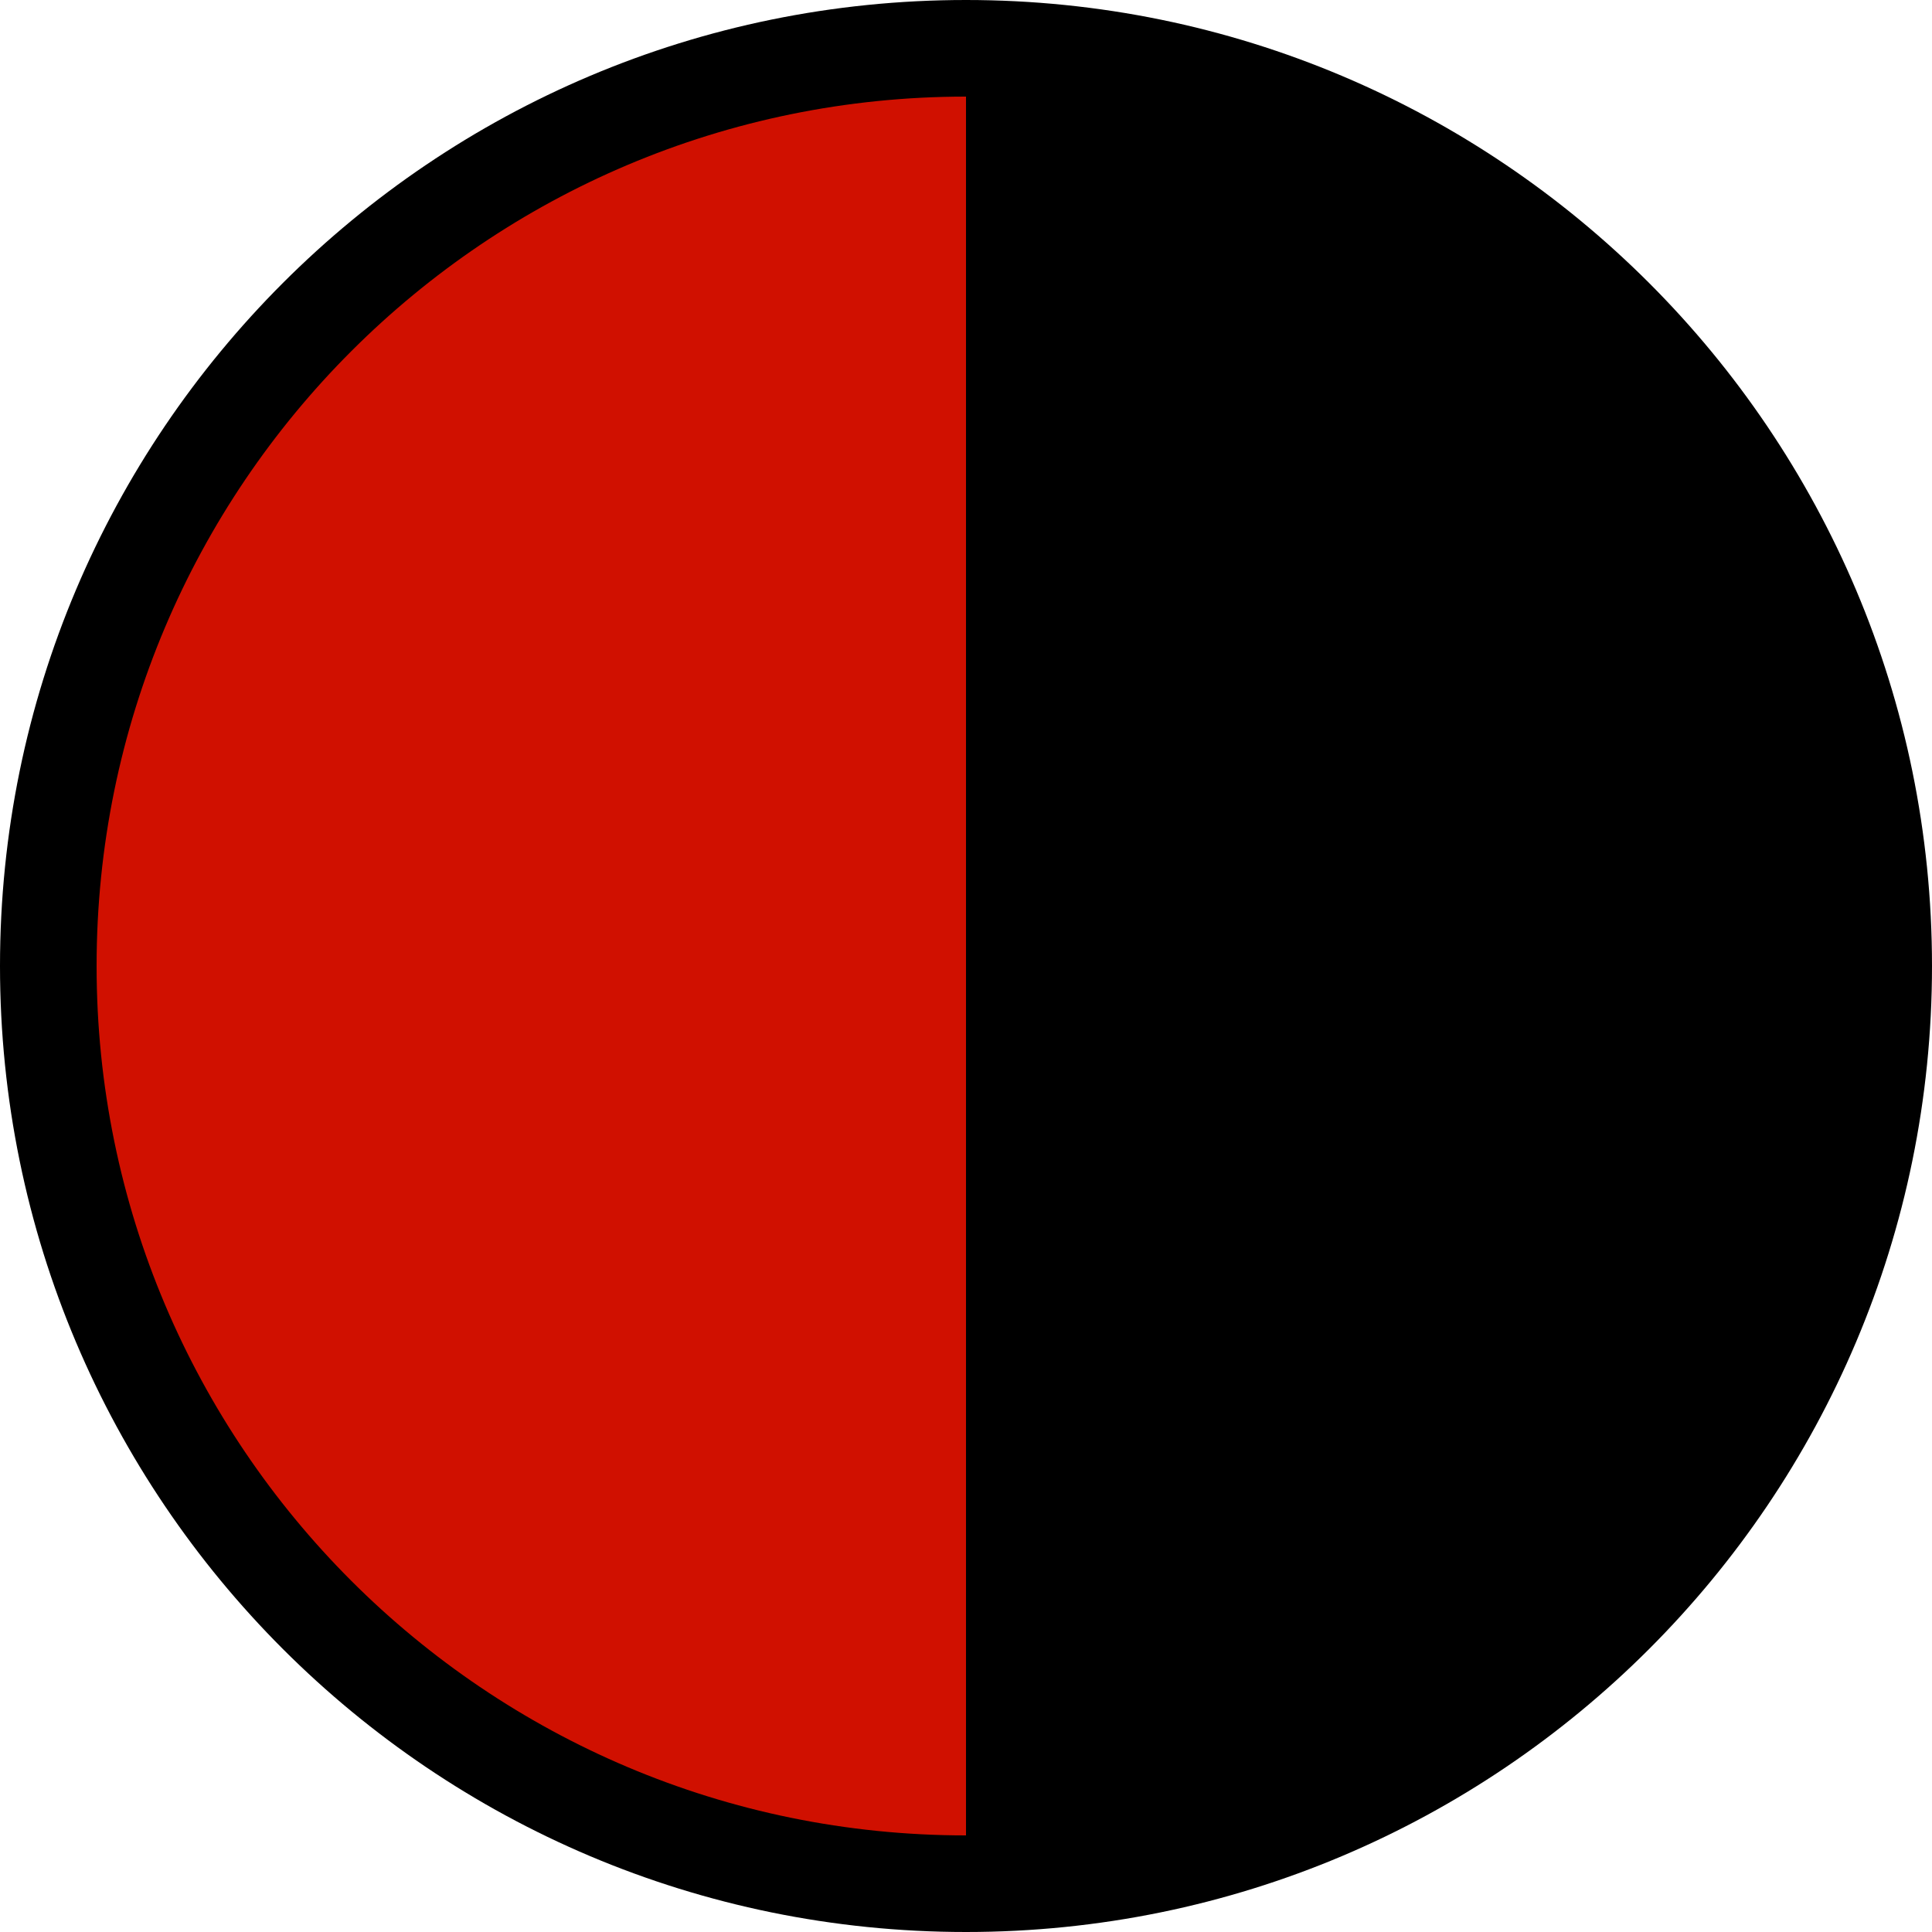
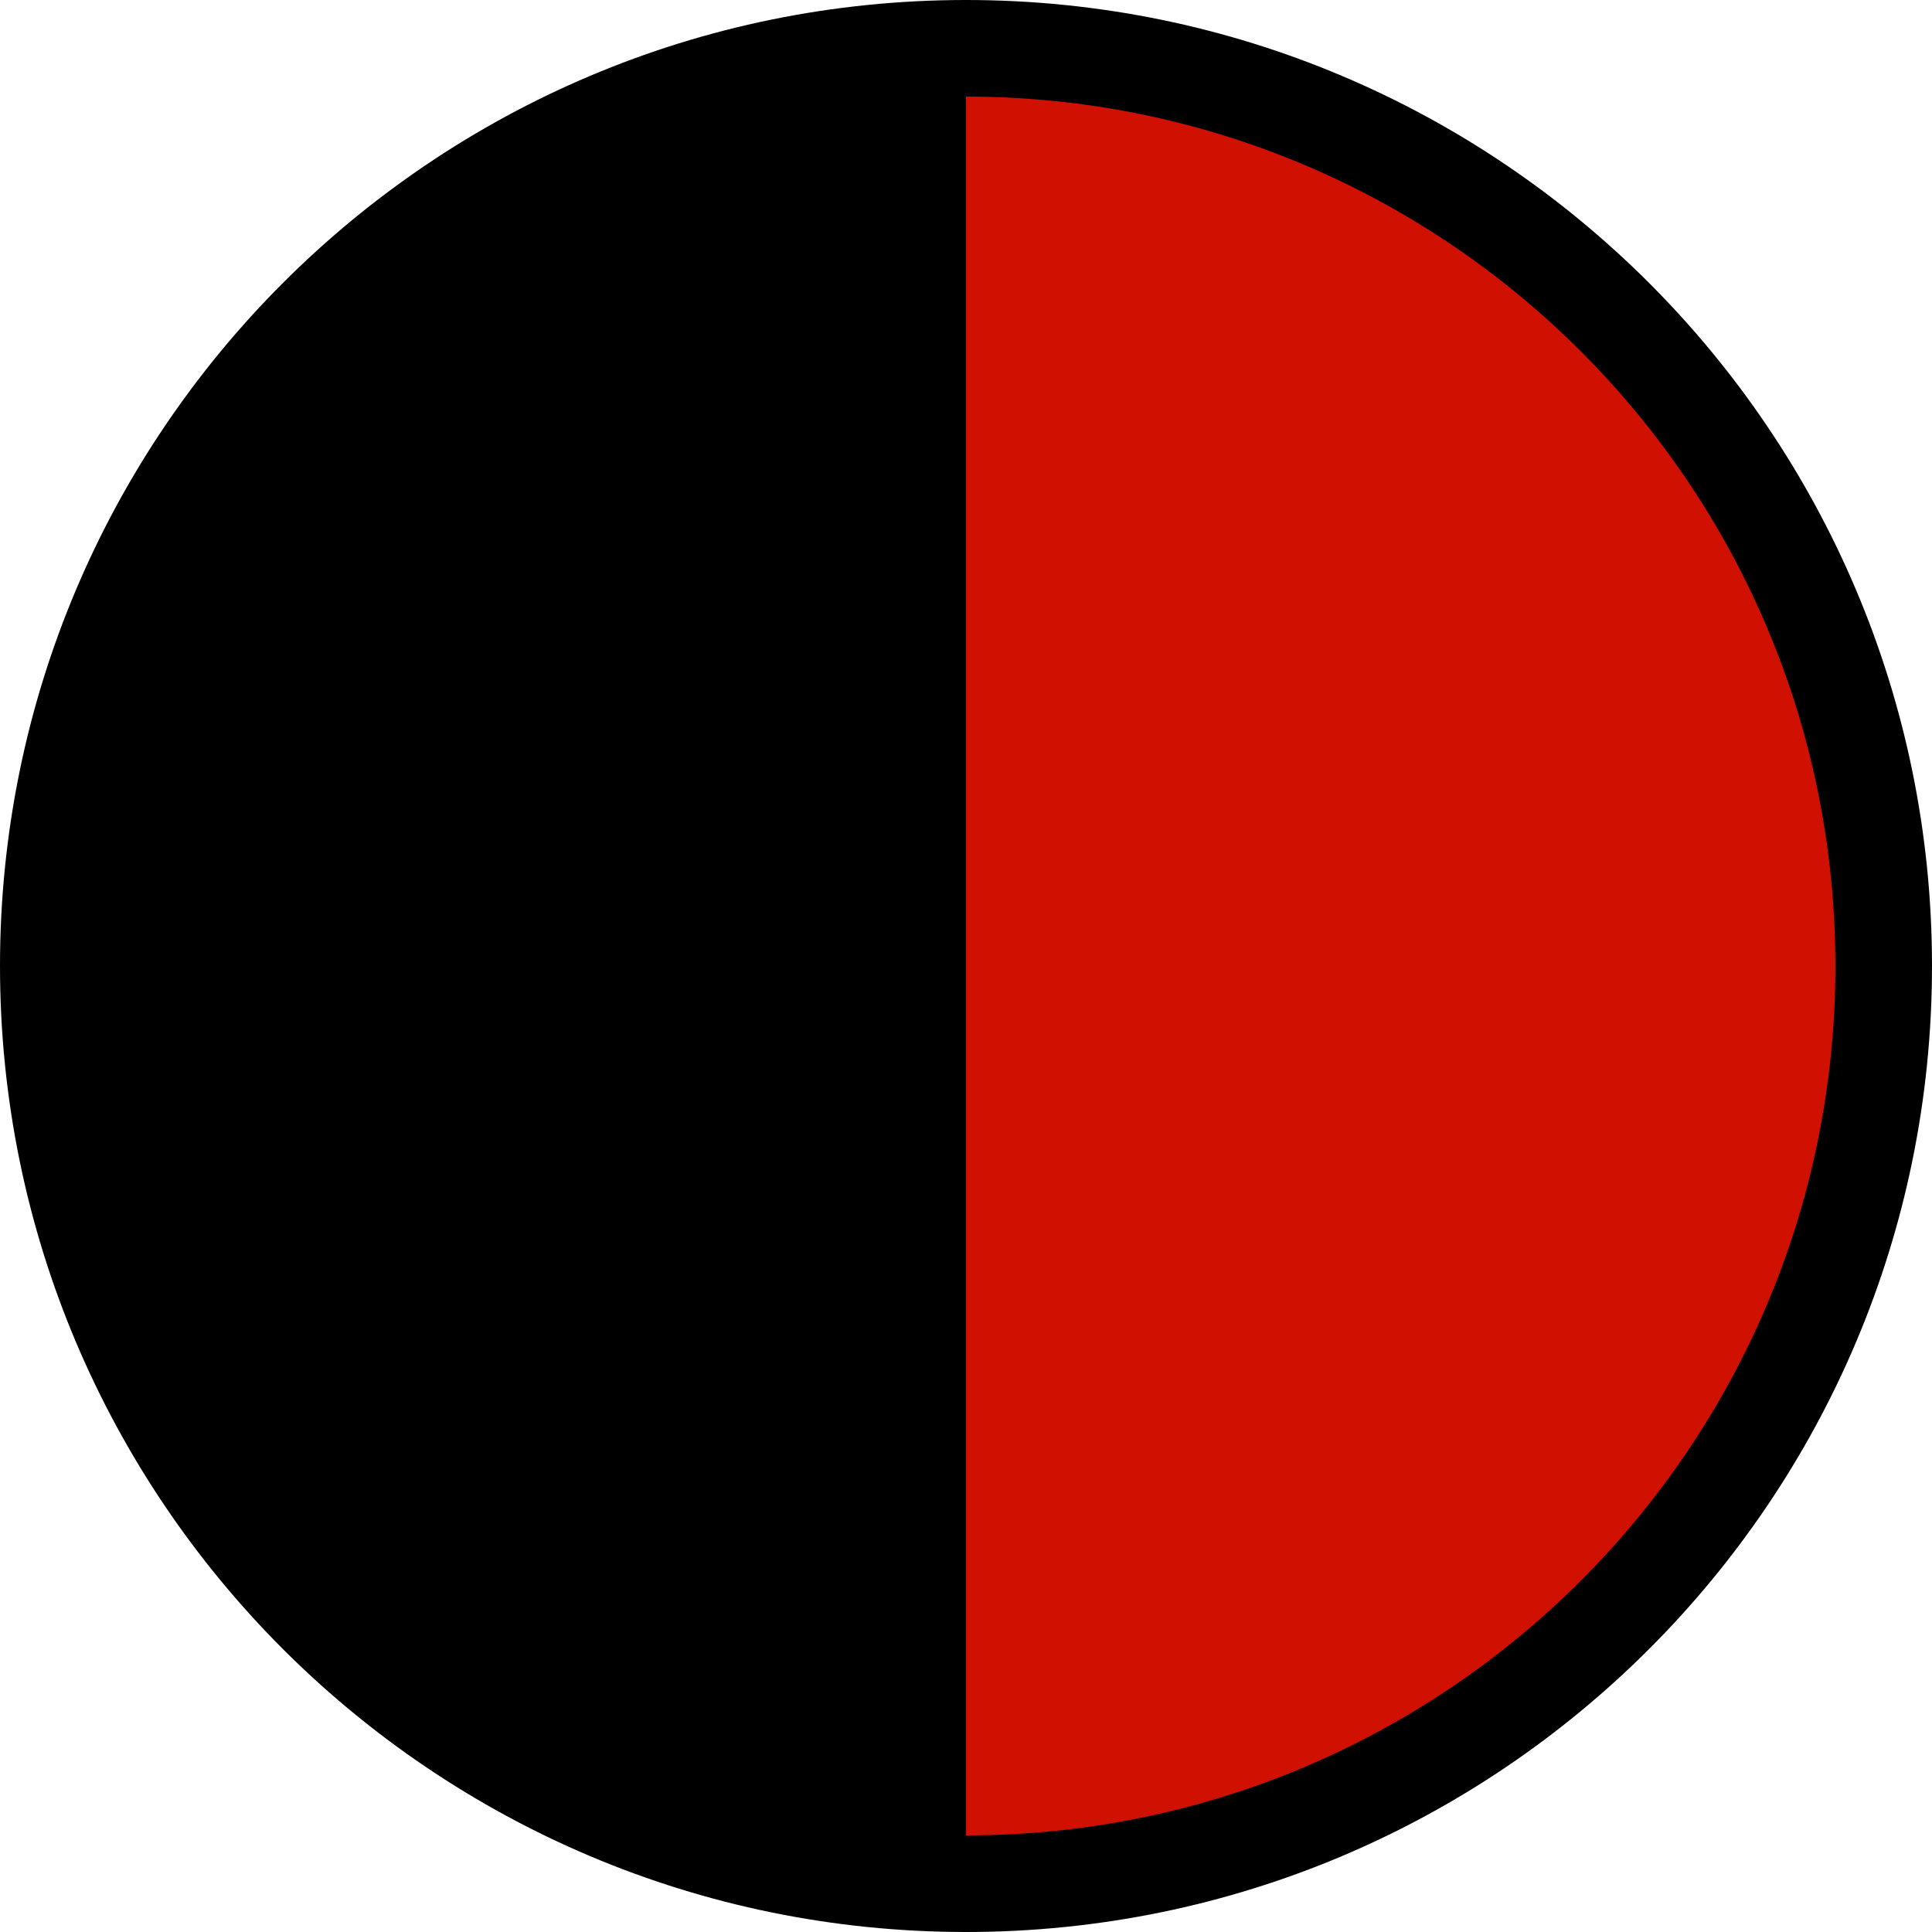
<svg xmlns="http://www.w3.org/2000/svg" width="100" height="100">
  <circle cx="50" cy="50" r="50" fill="#000000" />
-   <path d="M50 5 A45 45 0 0 0 50 95" fill="#d01000" />
+   <path d="M50 5 A45 45 0 0 1 50 95" fill="#d01000" />
</svg>
